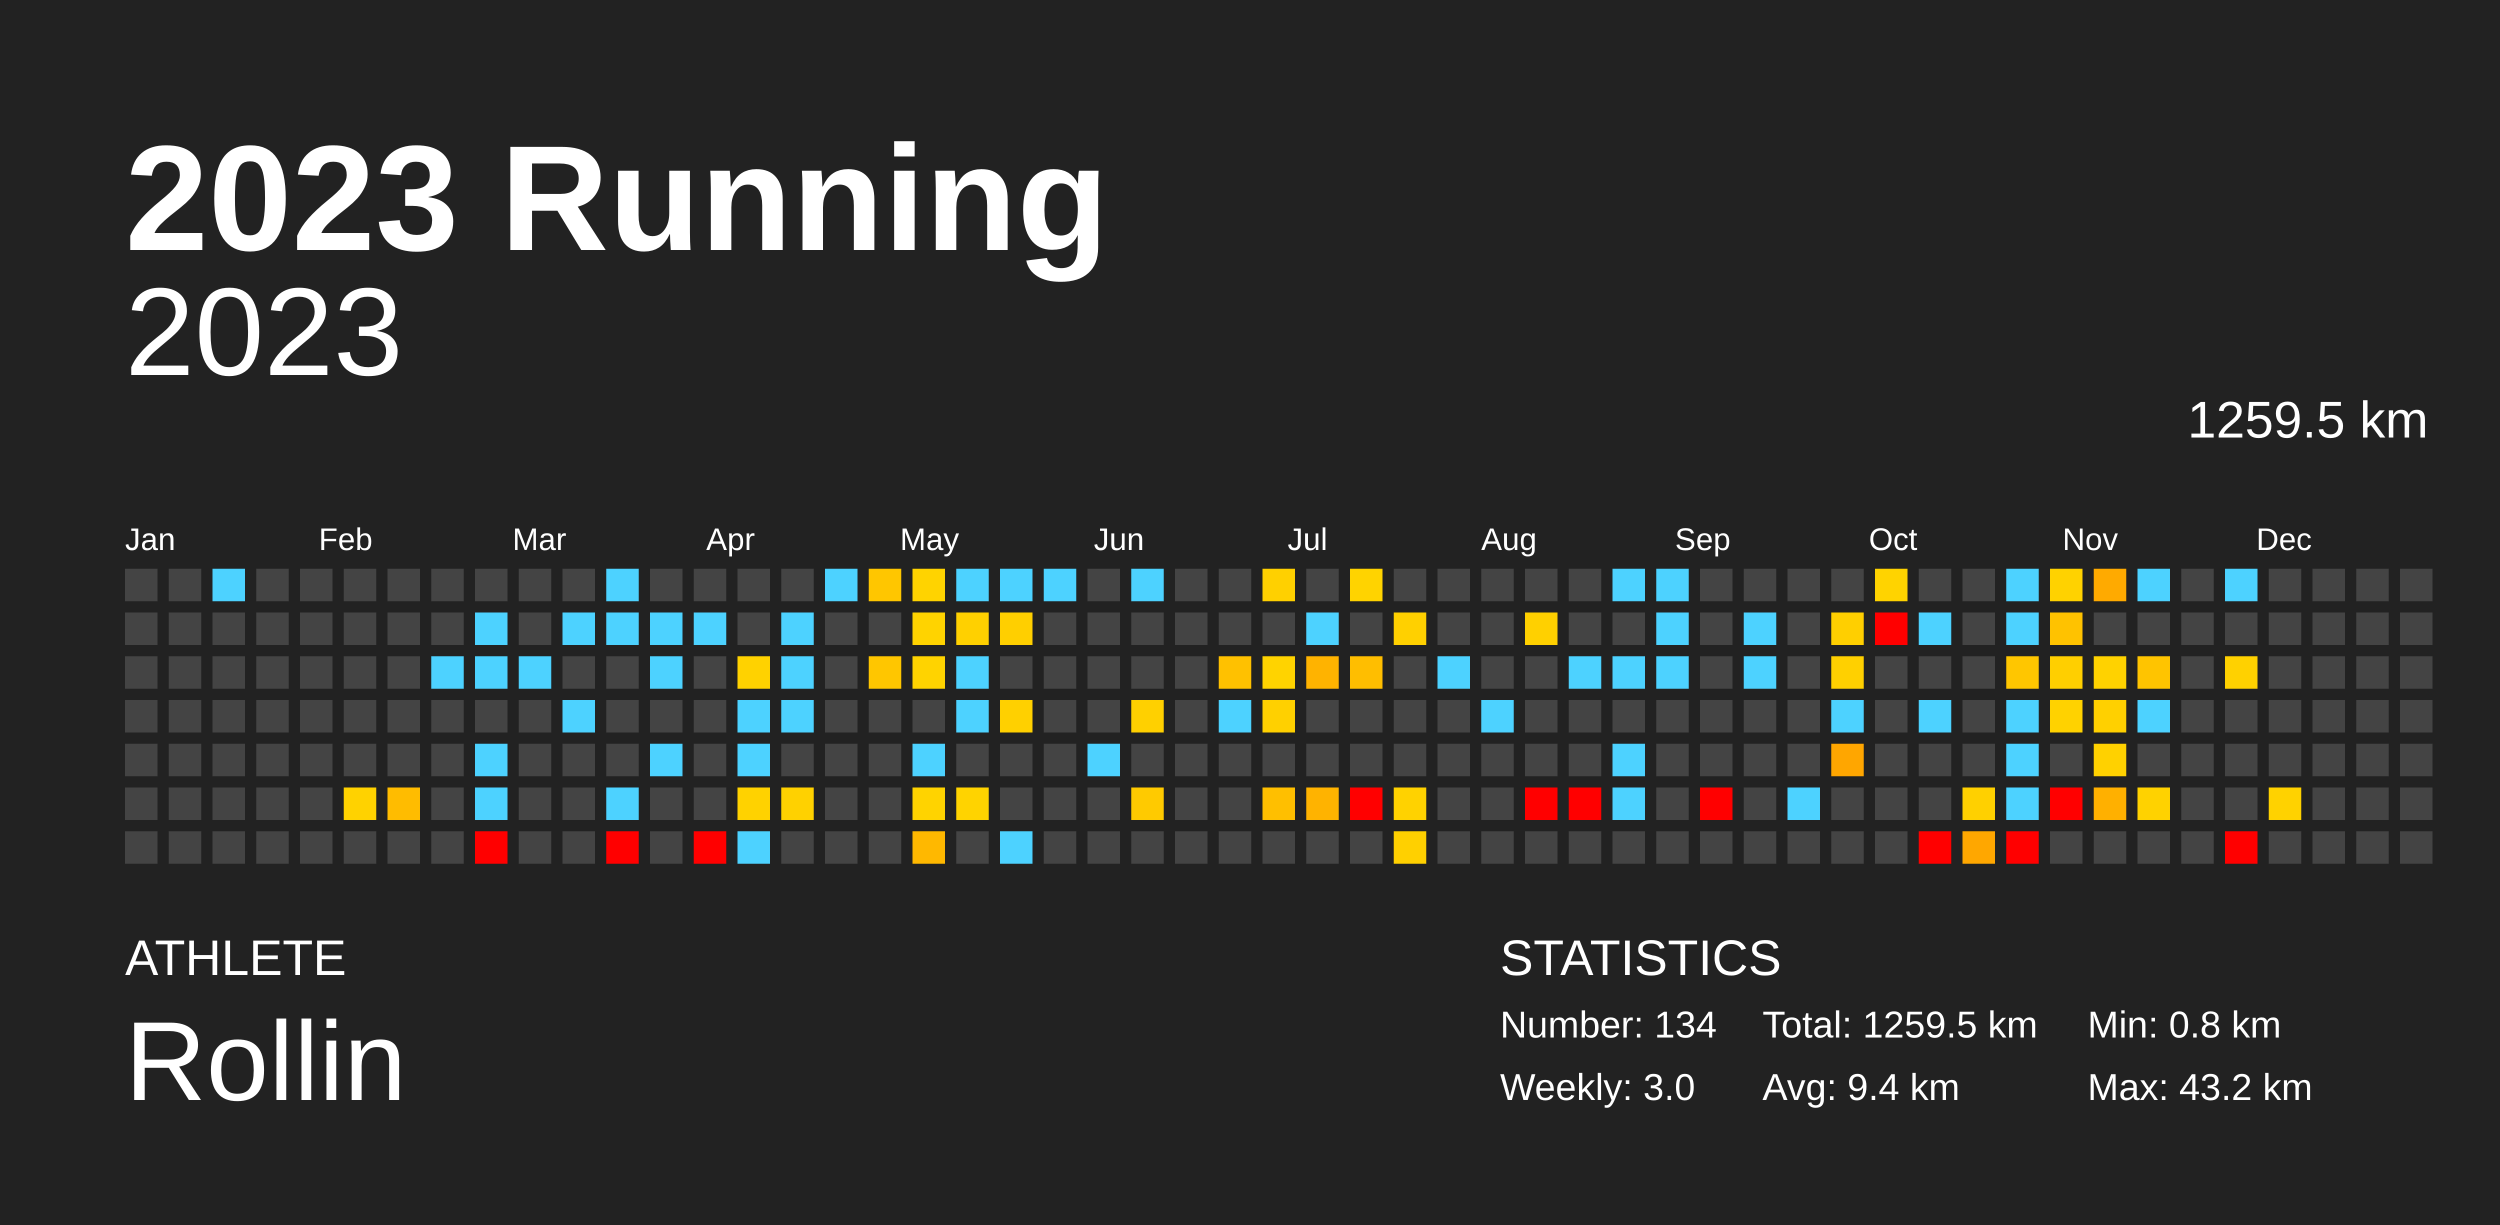
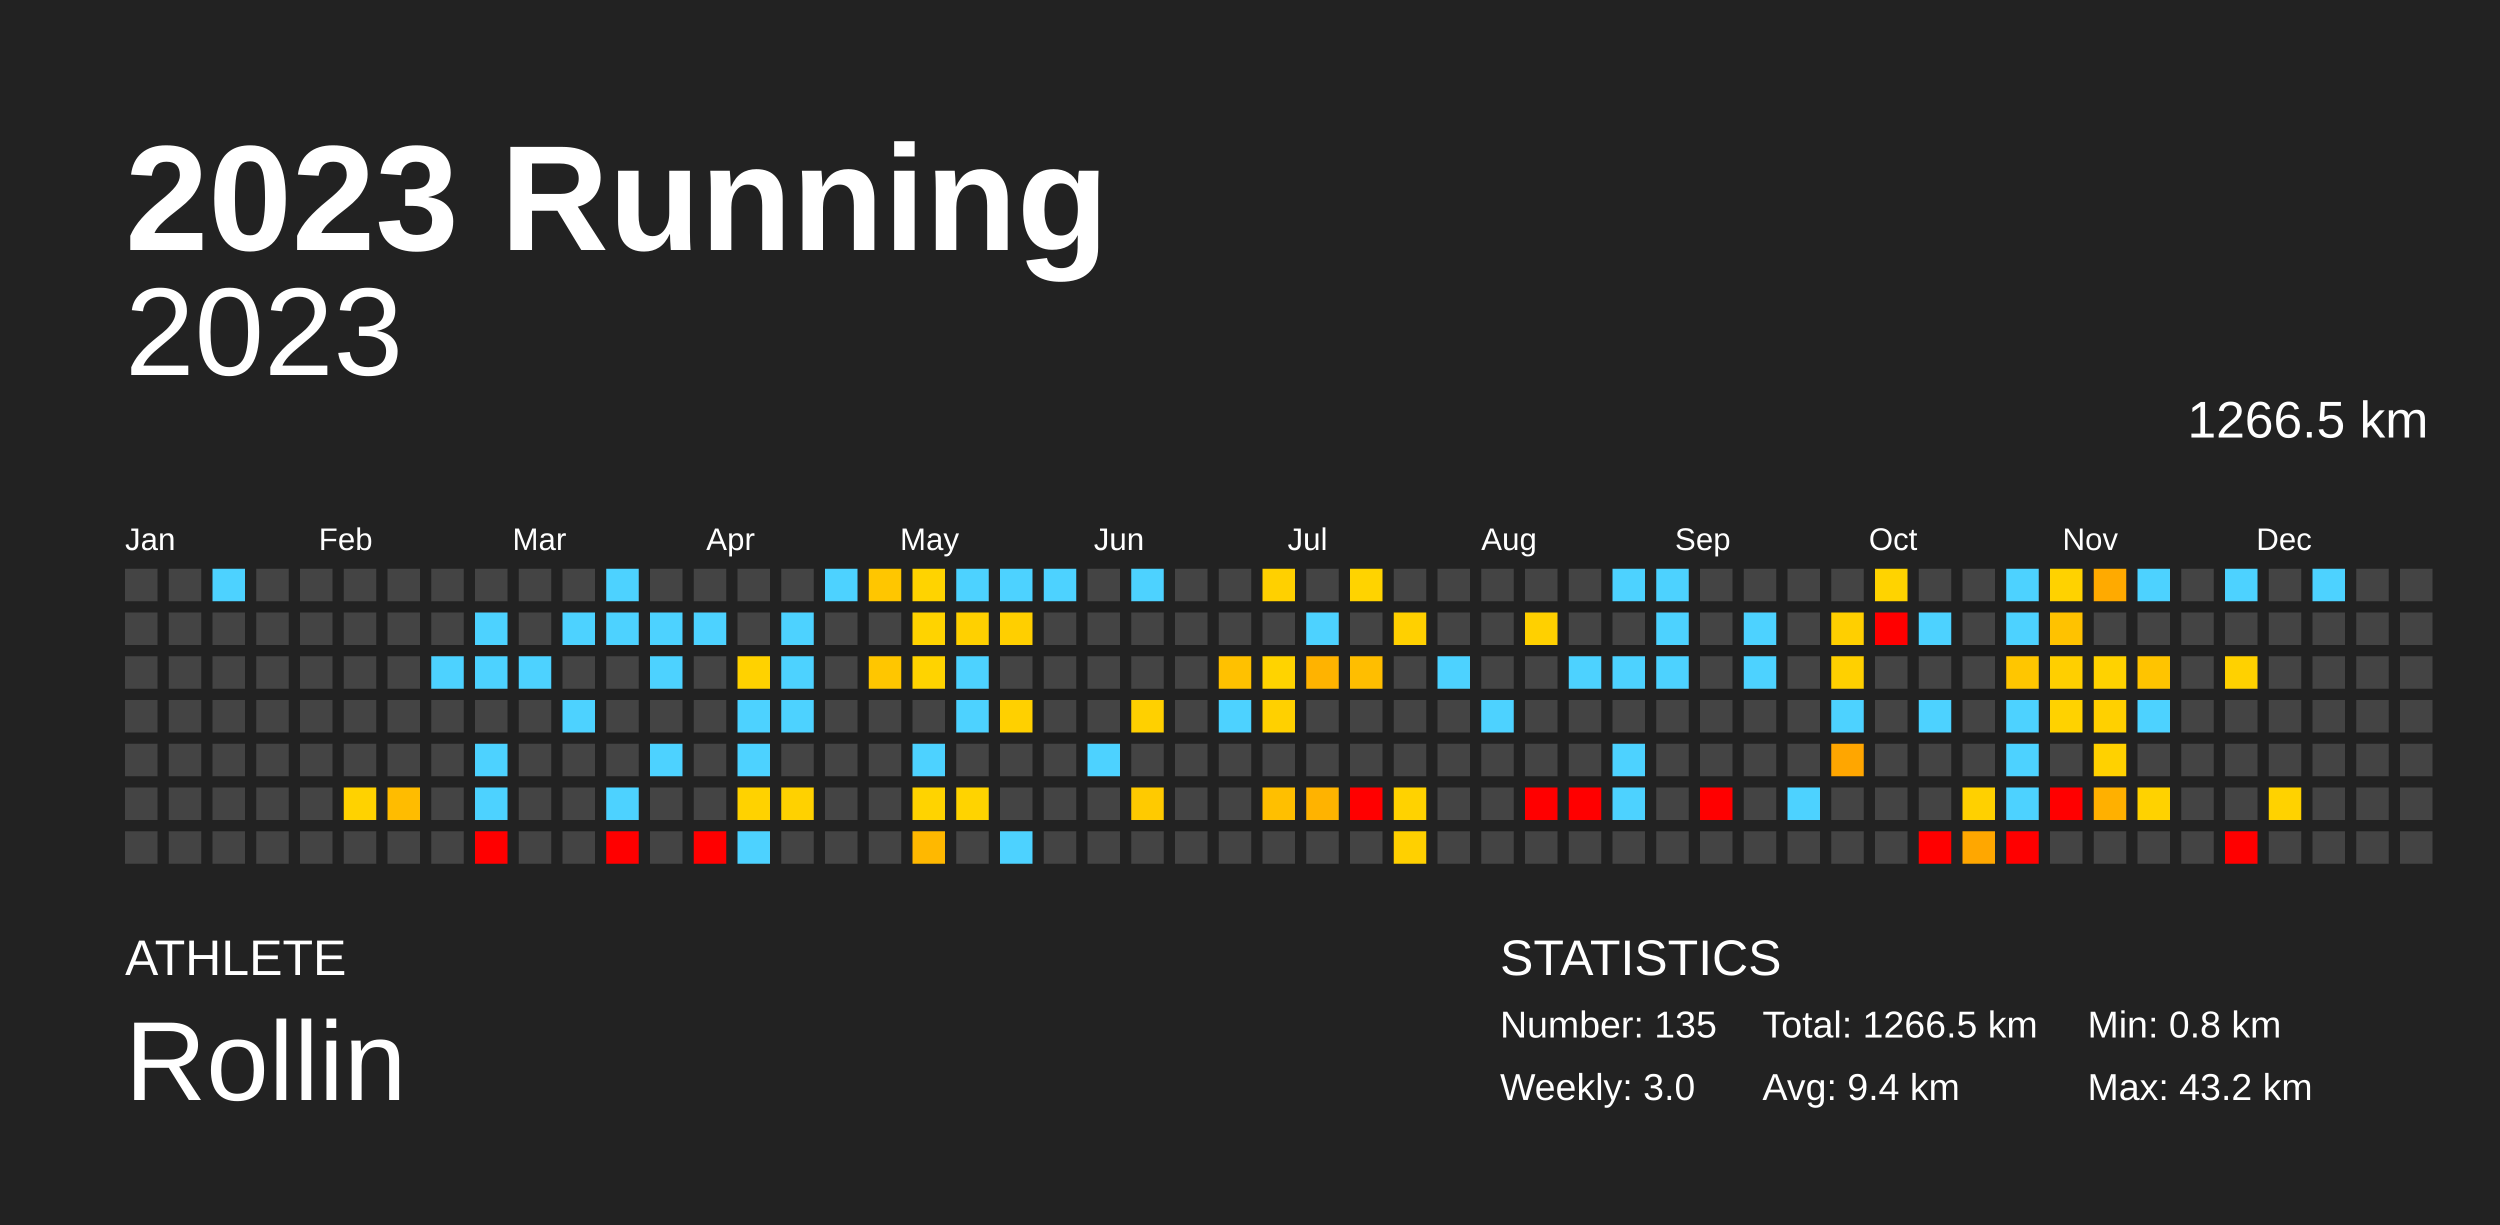
<svg xmlns="http://www.w3.org/2000/svg" baseProfile="full" height="98mm" version="1.1" viewBox="0,0,200,98" width="200mm">
  <defs />
  <rect fill="#222222" height="98" width="200" x="0" y="0" />
  <text fill="#FFFFFF" style="font-size:12px; font-family:Arial; font-weight:bold;" x="10" y="20">2023 Running</text>
  <text fill="#FFFFFF" style="font-size:4px; font-family:Arial" x="10" y="78">ATHLETE</text>
  <text fill="#FFFFFF" style="font-size:9px; font-family:Arial" x="10" y="88">Rollin</text>
  <text fill="#FFFFFF" style="font-size:4px; font-family:Arial" x="120" y="78">STATISTICS</text>
-   <text fill="#FFFFFF" style="font-size:3px; font-family:Arial" x="120" y="83">Number: 134</text>
+   <text fill="#FFFFFF" style="font-size:3px; font-family:Arial" x="120" y="83">Number: 135</text>
  <text fill="#FFFFFF" style="font-size:3px; font-family:Arial" x="120" y="88">Weekly: 3.0</text>
-   <text fill="#FFFFFF" style="font-size:3px; font-family:Arial" x="141" y="83">Total: 1259.5 km</text>
+   <text fill="#FFFFFF" style="font-size:3px; font-family:Arial" x="141" y="83">Total: 1266.5 km</text>
  <text fill="#FFFFFF" style="font-size:3px; font-family:Arial" x="141" y="88">Avg: 9.4 km</text>
  <text fill="#FFFFFF" style="font-size:3px; font-family:Arial" x="167" y="83">Min: 0.8 km</text>
  <text fill="#FFFFFF" style="font-size:3px; font-family:Arial" x="167" y="88">Max: 43.2 km</text>
  <text alignment-baseline="hanging" fill="#FFFFFF" style="font-size:10.0px; font-family:Arial;" x="10" y="30">2023</text>
-   <text alignment-baseline="hanging" fill="#FFFFFF" style="font-size:4.125px; font-family:Arial;" x="175" y="35">1259.5 km</text>
+   <text alignment-baseline="hanging" fill="#FFFFFF" style="font-size:4.125px; font-family:Arial;" x="175" y="35">1266.5 km</text>
  <text fill="#FFFFFF" style="font-size:2.5px; font-family:Arial" x="10.0" y="44">Jan</text>
  <text fill="#FFFFFF" style="font-size:2.5px; font-family:Arial" x="25.5" y="44">Feb</text>
  <text fill="#FFFFFF" style="font-size:2.5px; font-family:Arial" x="41.0" y="44">Mar</text>
  <text fill="#FFFFFF" style="font-size:2.5px; font-family:Arial" x="56.5" y="44">Apr</text>
  <text fill="#FFFFFF" style="font-size:2.5px; font-family:Arial" x="72.0" y="44">May</text>
  <text fill="#FFFFFF" style="font-size:2.5px; font-family:Arial" x="87.5" y="44">Jun</text>
  <text fill="#FFFFFF" style="font-size:2.5px; font-family:Arial" x="103.0" y="44">Jul</text>
  <text fill="#FFFFFF" style="font-size:2.5px; font-family:Arial" x="118.5" y="44">Aug</text>
  <text fill="#FFFFFF" style="font-size:2.5px; font-family:Arial" x="134.0" y="44">Sep</text>
  <text fill="#FFFFFF" style="font-size:2.5px; font-family:Arial" x="149.5" y="44">Oct</text>
  <text fill="#FFFFFF" style="font-size:2.5px; font-family:Arial" x="165.0" y="44">Nov</text>
  <text fill="#FFFFFF" style="font-size:2.5px; font-family:Arial" x="180.5" y="44">Dec</text>
  <rect fill="#444444" height="2.6" width="2.6" x="10.0" y="45.5" />
  <rect fill="#444444" height="2.6" width="2.6" x="10.0" y="49.0" />
  <rect fill="#444444" height="2.6" width="2.6" x="10.0" y="52.5" />
  <rect fill="#444444" height="2.6" width="2.6" x="10.0" y="56.0" />
  <rect fill="#444444" height="2.6" width="2.6" x="10.0" y="59.5" />
  <rect fill="#444444" height="2.6" width="2.6" x="10.0" y="63.0" />
  <rect fill="#444444" height="2.6" width="2.6" x="10.0" y="66.5" />
  <rect fill="#444444" height="2.6" width="2.6" x="13.5" y="45.5" />
  <rect fill="#444444" height="2.6" width="2.6" x="13.5" y="49.0" />
  <rect fill="#444444" height="2.6" width="2.6" x="13.5" y="52.5" />
  <rect fill="#444444" height="2.6" width="2.6" x="13.5" y="56.0" />
  <rect fill="#444444" height="2.6" width="2.6" x="13.5" y="59.5" />
  <rect fill="#444444" height="2.6" width="2.6" x="13.5" y="63.0" />
  <rect fill="#444444" height="2.6" width="2.6" x="13.5" y="66.5" />
  <rect fill="#4dd2ff" height="2.6" width="2.6" x="17.0" y="45.5" />
  <rect fill="#444444" height="2.6" width="2.6" x="17.0" y="49.0" />
  <rect fill="#444444" height="2.6" width="2.6" x="17.0" y="52.5" />
  <rect fill="#444444" height="2.6" width="2.6" x="17.0" y="56.0" />
  <rect fill="#444444" height="2.6" width="2.6" x="17.0" y="59.5" />
  <rect fill="#444444" height="2.6" width="2.6" x="17.0" y="63.0" />
  <rect fill="#444444" height="2.6" width="2.6" x="17.0" y="66.5" />
  <rect fill="#444444" height="2.6" width="2.6" x="20.5" y="45.5" />
  <rect fill="#444444" height="2.6" width="2.6" x="20.5" y="49.0" />
  <rect fill="#444444" height="2.6" width="2.6" x="20.5" y="52.5" />
  <rect fill="#444444" height="2.6" width="2.6" x="20.5" y="56.0" />
  <rect fill="#444444" height="2.6" width="2.6" x="20.5" y="59.5" />
  <rect fill="#444444" height="2.6" width="2.6" x="20.5" y="63.0" />
  <rect fill="#444444" height="2.6" width="2.6" x="20.5" y="66.5" />
  <rect fill="#444444" height="2.6" width="2.6" x="24.0" y="45.5" />
  <rect fill="#444444" height="2.6" width="2.6" x="24.0" y="49.0" />
  <rect fill="#444444" height="2.6" width="2.6" x="24.0" y="52.5" />
  <rect fill="#444444" height="2.6" width="2.6" x="24.0" y="56.0" />
  <rect fill="#444444" height="2.6" width="2.6" x="24.0" y="59.5" />
  <rect fill="#444444" height="2.6" width="2.6" x="24.0" y="63.0" />
  <rect fill="#444444" height="2.6" width="2.6" x="24.0" y="66.5" />
  <rect fill="#444444" height="2.6" width="2.6" x="27.5" y="45.5" />
  <rect fill="#444444" height="2.6" width="2.6" x="27.5" y="49.0" />
  <rect fill="#444444" height="2.6" width="2.6" x="27.5" y="52.5" />
  <rect fill="#444444" height="2.6" width="2.6" x="27.5" y="56.0" />
  <rect fill="#444444" height="2.6" width="2.6" x="27.5" y="59.5" />
  <rect fill="#ffd200" height="2.6" width="2.6" x="27.5" y="63.0" />
  <rect fill="#444444" height="2.6" width="2.6" x="27.5" y="66.5" />
  <rect fill="#444444" height="2.6" width="2.6" x="31.0" y="45.5" />
  <rect fill="#444444" height="2.6" width="2.6" x="31.0" y="49.0" />
  <rect fill="#444444" height="2.6" width="2.6" x="31.0" y="52.5" />
  <rect fill="#444444" height="2.6" width="2.6" x="31.0" y="56.0" />
  <rect fill="#444444" height="2.6" width="2.6" x="31.0" y="59.5" />
  <rect fill="#ffbc00" height="2.6" width="2.6" x="31.0" y="63.0" />
  <rect fill="#444444" height="2.6" width="2.6" x="31.0" y="66.5" />
  <rect fill="#444444" height="2.6" width="2.6" x="34.5" y="45.5" />
  <rect fill="#444444" height="2.6" width="2.6" x="34.5" y="49.0" />
  <rect fill="#4dd2ff" height="2.6" width="2.6" x="34.5" y="52.5" />
  <rect fill="#444444" height="2.6" width="2.6" x="34.5" y="56.0" />
  <rect fill="#444444" height="2.6" width="2.6" x="34.5" y="59.5" />
  <rect fill="#444444" height="2.6" width="2.6" x="34.5" y="63.0" />
  <rect fill="#444444" height="2.6" width="2.6" x="34.5" y="66.5" />
  <rect fill="#444444" height="2.6" width="2.6" x="38.0" y="45.5" />
  <rect fill="#4dd2ff" height="2.6" width="2.6" x="38.0" y="49.0" />
  <rect fill="#4dd2ff" height="2.6" width="2.6" x="38.0" y="52.5" />
  <rect fill="#444444" height="2.6" width="2.6" x="38.0" y="56.0" />
  <rect fill="#4dd2ff" height="2.6" width="2.6" x="38.0" y="59.5" />
  <rect fill="#4dd2ff" height="2.6" width="2.6" x="38.0" y="63.0" />
  <rect fill="red" height="2.6" width="2.6" x="38.0" y="66.5" />
  <rect fill="#444444" height="2.6" width="2.6" x="41.5" y="45.5" />
  <rect fill="#444444" height="2.6" width="2.6" x="41.5" y="49.0" />
  <rect fill="#4dd2ff" height="2.6" width="2.6" x="41.5" y="52.5" />
  <rect fill="#444444" height="2.6" width="2.6" x="41.5" y="56.0" />
  <rect fill="#444444" height="2.6" width="2.6" x="41.5" y="59.5" />
  <rect fill="#444444" height="2.6" width="2.6" x="41.5" y="63.0" />
  <rect fill="#444444" height="2.6" width="2.6" x="41.5" y="66.5" />
  <rect fill="#444444" height="2.6" width="2.6" x="45.0" y="45.5" />
  <rect fill="#4dd2ff" height="2.6" width="2.6" x="45.0" y="49.0" />
  <rect fill="#444444" height="2.6" width="2.6" x="45.0" y="52.5" />
  <rect fill="#4dd2ff" height="2.6" width="2.6" x="45.0" y="56.0" />
  <rect fill="#444444" height="2.6" width="2.6" x="45.0" y="59.5" />
  <rect fill="#444444" height="2.6" width="2.6" x="45.0" y="63.0" />
  <rect fill="#444444" height="2.6" width="2.6" x="45.0" y="66.5" />
  <rect fill="#4dd2ff" height="2.6" width="2.6" x="48.5" y="45.5" />
  <rect fill="#4dd2ff" height="2.6" width="2.6" x="48.5" y="49.0" />
  <rect fill="#444444" height="2.6" width="2.6" x="48.5" y="52.5" />
  <rect fill="#444444" height="2.6" width="2.6" x="48.5" y="56.0" />
  <rect fill="#444444" height="2.6" width="2.6" x="48.5" y="59.5" />
  <rect fill="#4dd2ff" height="2.6" width="2.6" x="48.5" y="63.0" />
  <rect fill="red" height="2.6" width="2.6" x="48.5" y="66.5" />
  <rect fill="#444444" height="2.6" width="2.6" x="52.0" y="45.5" />
  <rect fill="#4dd2ff" height="2.6" width="2.6" x="52.0" y="49.0" />
  <rect fill="#4dd2ff" height="2.6" width="2.6" x="52.0" y="52.5" />
  <rect fill="#444444" height="2.6" width="2.6" x="52.0" y="56.0" />
  <rect fill="#4dd2ff" height="2.6" width="2.6" x="52.0" y="59.5" />
  <rect fill="#444444" height="2.6" width="2.6" x="52.0" y="63.0" />
  <rect fill="#444444" height="2.6" width="2.6" x="52.0" y="66.5" />
  <rect fill="#444444" height="2.6" width="2.6" x="55.5" y="45.5" />
  <rect fill="#4dd2ff" height="2.6" width="2.6" x="55.5" y="49.0" />
  <rect fill="#444444" height="2.6" width="2.6" x="55.5" y="52.5" />
  <rect fill="#444444" height="2.6" width="2.6" x="55.5" y="56.0" />
  <rect fill="#444444" height="2.6" width="2.6" x="55.5" y="59.5" />
  <rect fill="#444444" height="2.6" width="2.6" x="55.5" y="63.0" />
  <rect fill="red" height="2.6" width="2.6" x="55.5" y="66.5" />
  <rect fill="#444444" height="2.6" width="2.6" x="59.0" y="45.5" />
  <rect fill="#444444" height="2.6" width="2.6" x="59.0" y="49.0" />
  <rect fill="#ffd200" height="2.6" width="2.6" x="59.0" y="52.5" />
  <rect fill="#4dd2ff" height="2.6" width="2.6" x="59.0" y="56.0" />
  <rect fill="#4dd2ff" height="2.6" width="2.6" x="59.0" y="59.5" />
  <rect fill="#ffd200" height="2.6" width="2.6" x="59.0" y="63.0" />
  <rect fill="#4dd2ff" height="2.6" width="2.6" x="59.0" y="66.5" />
  <rect fill="#444444" height="2.6" width="2.6" x="62.5" y="45.5" />
  <rect fill="#4dd2ff" height="2.6" width="2.6" x="62.5" y="49.0" />
  <rect fill="#4dd2ff" height="2.6" width="2.6" x="62.5" y="52.5" />
  <rect fill="#4dd2ff" height="2.6" width="2.6" x="62.5" y="56.0" />
  <rect fill="#444444" height="2.6" width="2.6" x="62.5" y="59.5" />
  <rect fill="#ffd100" height="2.6" width="2.6" x="62.5" y="63.0" />
  <rect fill="#444444" height="2.6" width="2.6" x="62.5" y="66.5" />
  <rect fill="#4dd2ff" height="2.6" width="2.6" x="66.0" y="45.5" />
  <rect fill="#444444" height="2.6" width="2.6" x="66.0" y="49.0" />
  <rect fill="#444444" height="2.6" width="2.6" x="66.0" y="52.5" />
  <rect fill="#444444" height="2.6" width="2.6" x="66.0" y="56.0" />
  <rect fill="#444444" height="2.6" width="2.6" x="66.0" y="59.5" />
  <rect fill="#444444" height="2.6" width="2.6" x="66.0" y="63.0" />
  <rect fill="#444444" height="2.6" width="2.6" x="66.0" y="66.5" />
  <rect fill="#ffc600" height="2.6" width="2.6" x="69.5" y="45.5" />
  <rect fill="#444444" height="2.6" width="2.6" x="69.5" y="49.0" />
  <rect fill="#ffc600" height="2.6" width="2.6" x="69.5" y="52.5" />
  <rect fill="#444444" height="2.6" width="2.6" x="69.5" y="56.0" />
  <rect fill="#444444" height="2.6" width="2.6" x="69.5" y="59.5" />
  <rect fill="#444444" height="2.6" width="2.6" x="69.5" y="63.0" />
  <rect fill="#444444" height="2.6" width="2.6" x="69.5" y="66.5" />
  <rect fill="#ffd300" height="2.6" width="2.6" x="73.0" y="45.5" />
  <rect fill="#ffd300" height="2.6" width="2.6" x="73.0" y="49.0" />
  <rect fill="#ffd300" height="2.6" width="2.6" x="73.0" y="52.5" />
  <rect fill="#444444" height="2.6" width="2.6" x="73.0" y="56.0" />
  <rect fill="#4dd2ff" height="2.6" width="2.6" x="73.0" y="59.5" />
  <rect fill="#ffd300" height="2.6" width="2.6" x="73.0" y="63.0" />
  <rect fill="#ffb800" height="2.6" width="2.6" x="73.0" y="66.5" />
  <rect fill="#4dd2ff" height="2.6" width="2.6" x="76.5" y="45.5" />
  <rect fill="#ffd000" height="2.6" width="2.6" x="76.5" y="49.0" />
  <rect fill="#4dd2ff" height="2.6" width="2.6" x="76.5" y="52.5" />
  <rect fill="#4dd2ff" height="2.6" width="2.6" x="76.5" y="56.0" />
  <rect fill="#444444" height="2.6" width="2.6" x="76.5" y="59.5" />
  <rect fill="#ffd300" height="2.6" width="2.6" x="76.5" y="63.0" />
  <rect fill="#444444" height="2.6" width="2.6" x="76.5" y="66.5" />
  <rect fill="#4dd2ff" height="2.6" width="2.6" x="80.0" y="45.5" />
  <rect fill="#ffcf00" height="2.6" width="2.6" x="80.0" y="49.0" />
  <rect fill="#444444" height="2.6" width="2.6" x="80.0" y="52.5" />
  <rect fill="#ffd000" height="2.6" width="2.6" x="80.0" y="56.0" />
  <rect fill="#444444" height="2.6" width="2.6" x="80.0" y="59.5" />
  <rect fill="#444444" height="2.6" width="2.6" x="80.0" y="63.0" />
  <rect fill="#4dd2ff" height="2.6" width="2.6" x="80.0" y="66.5" />
  <rect fill="#4dd2ff" height="2.6" width="2.6" x="83.5" y="45.5" />
  <rect fill="#444444" height="2.6" width="2.6" x="83.5" y="49.0" />
  <rect fill="#444444" height="2.6" width="2.6" x="83.5" y="52.5" />
  <rect fill="#444444" height="2.6" width="2.6" x="83.5" y="56.0" />
  <rect fill="#444444" height="2.6" width="2.6" x="83.5" y="59.5" />
  <rect fill="#444444" height="2.6" width="2.6" x="83.5" y="63.0" />
  <rect fill="#444444" height="2.6" width="2.6" x="83.5" y="66.5" />
  <rect fill="#444444" height="2.6" width="2.6" x="87.0" y="45.5" />
  <rect fill="#444444" height="2.6" width="2.6" x="87.0" y="49.0" />
  <rect fill="#444444" height="2.6" width="2.6" x="87.0" y="52.5" />
  <rect fill="#444444" height="2.6" width="2.6" x="87.0" y="56.0" />
  <rect fill="#4dd2ff" height="2.6" width="2.6" x="87.0" y="59.5" />
  <rect fill="#444444" height="2.6" width="2.6" x="87.0" y="63.0" />
  <rect fill="#444444" height="2.6" width="2.6" x="87.0" y="66.5" />
  <rect fill="#4dd2ff" height="2.6" width="2.6" x="90.5" y="45.5" />
  <rect fill="#444444" height="2.6" width="2.6" x="90.5" y="49.0" />
  <rect fill="#444444" height="2.6" width="2.6" x="90.5" y="52.5" />
  <rect fill="#ffd000" height="2.6" width="2.6" x="90.5" y="56.0" />
  <rect fill="#444444" height="2.6" width="2.6" x="90.5" y="59.5" />
  <rect fill="#ffca00" height="2.6" width="2.6" x="90.5" y="63.0" />
  <rect fill="#444444" height="2.6" width="2.6" x="90.5" y="66.5" />
  <rect fill="#444444" height="2.6" width="2.6" x="94.0" y="45.5" />
  <rect fill="#444444" height="2.6" width="2.6" x="94.0" y="49.0" />
  <rect fill="#444444" height="2.6" width="2.6" x="94.0" y="52.5" />
  <rect fill="#444444" height="2.6" width="2.6" x="94.0" y="56.0" />
  <rect fill="#444444" height="2.6" width="2.6" x="94.0" y="59.5" />
  <rect fill="#444444" height="2.6" width="2.6" x="94.0" y="63.0" />
  <rect fill="#444444" height="2.6" width="2.6" x="94.0" y="66.5" />
  <rect fill="#444444" height="2.6" width="2.6" x="97.5" y="45.5" />
  <rect fill="#444444" height="2.6" width="2.6" x="97.5" y="49.0" />
  <rect fill="#ffc100" height="2.6" width="2.6" x="97.5" y="52.5" />
  <rect fill="#4dd2ff" height="2.6" width="2.6" x="97.5" y="56.0" />
  <rect fill="#444444" height="2.6" width="2.6" x="97.5" y="59.5" />
  <rect fill="#444444" height="2.6" width="2.6" x="97.5" y="63.0" />
  <rect fill="#444444" height="2.6" width="2.6" x="97.5" y="66.5" />
  <rect fill="#ffd000" height="2.6" width="2.6" x="101.0" y="45.5" />
  <rect fill="#444444" height="2.6" width="2.6" x="101.0" y="49.0" />
  <rect fill="#ffd300" height="2.6" width="2.6" x="101.0" y="52.5" />
  <rect fill="#ffd000" height="2.6" width="2.6" x="101.0" y="56.0" />
  <rect fill="#444444" height="2.6" width="2.6" x="101.0" y="59.5" />
  <rect fill="#ffbf00" height="2.6" width="2.6" x="101.0" y="63.0" />
  <rect fill="#444444" height="2.6" width="2.6" x="101.0" y="66.5" />
  <rect fill="#444444" height="2.6" width="2.6" x="104.5" y="45.5" />
  <rect fill="#4dd2ff" height="2.6" width="2.6" x="104.5" y="49.0" />
  <rect fill="#ffb300" height="2.6" width="2.6" x="104.5" y="52.5" />
  <rect fill="#444444" height="2.6" width="2.6" x="104.5" y="56.0" />
  <rect fill="#444444" height="2.6" width="2.6" x="104.5" y="59.5" />
  <rect fill="#ffb300" height="2.6" width="2.6" x="104.5" y="63.0" />
  <rect fill="#444444" height="2.6" width="2.6" x="104.5" y="66.5" />
  <rect fill="#ffd300" height="2.6" width="2.6" x="108.0" y="45.5" />
  <rect fill="#444444" height="2.6" width="2.6" x="108.0" y="49.0" />
  <rect fill="#ffbe00" height="2.6" width="2.6" x="108.0" y="52.5" />
  <rect fill="#444444" height="2.6" width="2.6" x="108.0" y="56.0" />
  <rect fill="#444444" height="2.6" width="2.6" x="108.0" y="59.5" />
  <rect fill="red" height="2.6" width="2.6" x="108.0" y="63.0" />
  <rect fill="#444444" height="2.6" width="2.6" x="108.0" y="66.5" />
  <rect fill="#444444" height="2.6" width="2.6" x="111.5" y="45.5" />
  <rect fill="#ffd000" height="2.6" width="2.6" x="111.5" y="49.0" />
  <rect fill="#444444" height="2.6" width="2.6" x="111.5" y="52.5" />
  <rect fill="#444444" height="2.6" width="2.6" x="111.5" y="56.0" />
  <rect fill="#444444" height="2.6" width="2.6" x="111.5" y="59.5" />
  <rect fill="#ffd200" height="2.6" width="2.6" x="111.5" y="63.0" />
  <rect fill="#ffd000" height="2.6" width="2.6" x="111.5" y="66.5" />
  <rect fill="#444444" height="2.6" width="2.6" x="115.0" y="45.5" />
  <rect fill="#444444" height="2.6" width="2.6" x="115.0" y="49.0" />
  <rect fill="#4dd2ff" height="2.6" width="2.6" x="115.0" y="52.5" />
  <rect fill="#444444" height="2.6" width="2.6" x="115.0" y="56.0" />
  <rect fill="#444444" height="2.6" width="2.6" x="115.0" y="59.5" />
  <rect fill="#444444" height="2.6" width="2.6" x="115.0" y="63.0" />
  <rect fill="#444444" height="2.6" width="2.6" x="115.0" y="66.5" />
  <rect fill="#444444" height="2.6" width="2.6" x="118.5" y="45.5" />
  <rect fill="#444444" height="2.6" width="2.6" x="118.5" y="49.0" />
  <rect fill="#444444" height="2.6" width="2.6" x="118.5" y="52.5" />
  <rect fill="#4dd2ff" height="2.6" width="2.6" x="118.5" y="56.0" />
  <rect fill="#444444" height="2.6" width="2.6" x="118.5" y="59.5" />
  <rect fill="#444444" height="2.6" width="2.6" x="118.5" y="63.0" />
  <rect fill="#444444" height="2.6" width="2.6" x="118.5" y="66.5" />
  <rect fill="#444444" height="2.6" width="2.6" x="122.0" y="45.5" />
  <rect fill="#ffd000" height="2.6" width="2.6" x="122.0" y="49.0" />
  <rect fill="#444444" height="2.6" width="2.6" x="122.0" y="52.5" />
  <rect fill="#444444" height="2.6" width="2.6" x="122.0" y="56.0" />
  <rect fill="#444444" height="2.6" width="2.6" x="122.0" y="59.5" />
  <rect fill="red" height="2.6" width="2.6" x="122.0" y="63.0" />
  <rect fill="#444444" height="2.6" width="2.6" x="122.0" y="66.5" />
  <rect fill="#444444" height="2.6" width="2.6" x="125.5" y="45.5" />
  <rect fill="#444444" height="2.6" width="2.6" x="125.5" y="49.0" />
  <rect fill="#4dd2ff" height="2.6" width="2.6" x="125.5" y="52.5" />
  <rect fill="#444444" height="2.6" width="2.6" x="125.5" y="56.0" />
  <rect fill="#444444" height="2.6" width="2.6" x="125.5" y="59.5" />
  <rect fill="red" height="2.6" width="2.6" x="125.5" y="63.0" />
  <rect fill="#444444" height="2.6" width="2.6" x="125.5" y="66.5" />
  <rect fill="#4dd2ff" height="2.6" width="2.6" x="129.0" y="45.5" />
  <rect fill="#444444" height="2.6" width="2.6" x="129.0" y="49.0" />
  <rect fill="#4dd2ff" height="2.6" width="2.6" x="129.0" y="52.5" />
  <rect fill="#444444" height="2.6" width="2.6" x="129.0" y="56.0" />
  <rect fill="#4dd2ff" height="2.6" width="2.6" x="129.0" y="59.5" />
  <rect fill="#4dd2ff" height="2.6" width="2.6" x="129.0" y="63.0" />
  <rect fill="#444444" height="2.6" width="2.6" x="129.0" y="66.5" />
  <rect fill="#4dd2ff" height="2.6" width="2.6" x="132.5" y="45.5" />
  <rect fill="#4dd2ff" height="2.6" width="2.6" x="132.5" y="49.0" />
  <rect fill="#4dd2ff" height="2.6" width="2.6" x="132.5" y="52.5" />
  <rect fill="#444444" height="2.6" width="2.6" x="132.5" y="56.0" />
  <rect fill="#444444" height="2.6" width="2.6" x="132.5" y="59.5" />
  <rect fill="#444444" height="2.6" width="2.6" x="132.5" y="63.0" />
  <rect fill="#444444" height="2.6" width="2.6" x="132.5" y="66.5" />
  <rect fill="#444444" height="2.6" width="2.6" x="136.0" y="45.5" />
  <rect fill="#444444" height="2.6" width="2.6" x="136.0" y="49.0" />
  <rect fill="#444444" height="2.6" width="2.6" x="136.0" y="52.5" />
  <rect fill="#444444" height="2.6" width="2.6" x="136.0" y="56.0" />
  <rect fill="#444444" height="2.6" width="2.6" x="136.0" y="59.5" />
  <rect fill="red" height="2.6" width="2.6" x="136.0" y="63.0" />
  <rect fill="#444444" height="2.6" width="2.6" x="136.0" y="66.5" />
  <rect fill="#444444" height="2.6" width="2.6" x="139.5" y="45.5" />
  <rect fill="#4dd2ff" height="2.6" width="2.6" x="139.5" y="49.0" />
  <rect fill="#4dd2ff" height="2.6" width="2.6" x="139.5" y="52.5" />
  <rect fill="#444444" height="2.6" width="2.6" x="139.5" y="56.0" />
  <rect fill="#444444" height="2.6" width="2.6" x="139.5" y="59.5" />
  <rect fill="#444444" height="2.6" width="2.6" x="139.5" y="63.0" />
  <rect fill="#444444" height="2.6" width="2.6" x="139.5" y="66.5" />
  <rect fill="#444444" height="2.6" width="2.6" x="143.0" y="45.5" />
  <rect fill="#444444" height="2.6" width="2.6" x="143.0" y="49.0" />
  <rect fill="#444444" height="2.6" width="2.6" x="143.0" y="52.5" />
  <rect fill="#444444" height="2.6" width="2.6" x="143.0" y="56.0" />
  <rect fill="#444444" height="2.6" width="2.6" x="143.0" y="59.5" />
  <rect fill="#4dd2ff" height="2.6" width="2.6" x="143.0" y="63.0" />
  <rect fill="#444444" height="2.6" width="2.6" x="143.0" y="66.5" />
  <rect fill="#444444" height="2.6" width="2.6" x="146.5" y="45.5" />
  <rect fill="#ffcf00" height="2.6" width="2.6" x="146.5" y="49.0" />
  <rect fill="#ffd000" height="2.6" width="2.6" x="146.5" y="52.5" />
  <rect fill="#4dd2ff" height="2.6" width="2.6" x="146.5" y="56.0" />
  <rect fill="#ffa600" height="2.6" width="2.6" x="146.5" y="59.5" />
  <rect fill="#444444" height="2.6" width="2.6" x="146.5" y="63.0" />
  <rect fill="#444444" height="2.6" width="2.6" x="146.5" y="66.5" />
  <rect fill="#ffd300" height="2.6" width="2.6" x="150.0" y="45.5" />
  <rect fill="red" height="2.6" width="2.6" x="150.0" y="49.0" />
  <rect fill="#444444" height="2.6" width="2.6" x="150.0" y="52.5" />
  <rect fill="#444444" height="2.6" width="2.6" x="150.0" y="56.0" />
  <rect fill="#444444" height="2.6" width="2.6" x="150.0" y="59.5" />
  <rect fill="#444444" height="2.6" width="2.6" x="150.0" y="63.0" />
  <rect fill="#444444" height="2.6" width="2.6" x="150.0" y="66.5" />
  <rect fill="#444444" height="2.6" width="2.6" x="153.5" y="45.5" />
  <rect fill="#4dd2ff" height="2.6" width="2.6" x="153.5" y="49.0" />
  <rect fill="#444444" height="2.6" width="2.6" x="153.5" y="52.5" />
  <rect fill="#4dd2ff" height="2.6" width="2.6" x="153.5" y="56.0" />
  <rect fill="#444444" height="2.6" width="2.6" x="153.5" y="59.5" />
  <rect fill="#444444" height="2.6" width="2.6" x="153.5" y="63.0" />
  <rect fill="red" height="2.6" width="2.6" x="153.5" y="66.5" />
  <rect fill="#444444" height="2.6" width="2.6" x="157.0" y="45.5" />
  <rect fill="#444444" height="2.6" width="2.6" x="157.0" y="49.0" />
  <rect fill="#444444" height="2.6" width="2.6" x="157.0" y="52.5" />
  <rect fill="#444444" height="2.6" width="2.6" x="157.0" y="56.0" />
  <rect fill="#444444" height="2.6" width="2.6" x="157.0" y="59.5" />
  <rect fill="#ffd000" height="2.6" width="2.6" x="157.0" y="63.0" />
  <rect fill="#ffa700" height="2.6" width="2.6" x="157.0" y="66.5" />
  <rect fill="#4dd2ff" height="2.6" width="2.6" x="160.5" y="45.5" />
  <rect fill="#4dd2ff" height="2.6" width="2.6" x="160.5" y="49.0" />
  <rect fill="#ffc600" height="2.6" width="2.6" x="160.5" y="52.5" />
  <rect fill="#4dd2ff" height="2.6" width="2.6" x="160.5" y="56.0" />
  <rect fill="#4dd2ff" height="2.6" width="2.6" x="160.5" y="59.5" />
  <rect fill="#4dd2ff" height="2.6" width="2.6" x="160.5" y="63.0" />
  <rect fill="red" height="2.6" width="2.6" x="160.5" y="66.5" />
  <rect fill="#ffd200" height="2.6" width="2.6" x="164.0" y="45.5" />
  <rect fill="#ffc200" height="2.6" width="2.6" x="164.0" y="49.0" />
  <rect fill="#ffcf00" height="2.6" width="2.6" x="164.0" y="52.5" />
  <rect fill="#ffd200" height="2.6" width="2.6" x="164.0" y="56.0" />
  <rect fill="#444444" height="2.6" width="2.6" x="164.0" y="59.5" />
  <rect fill="red" height="2.6" width="2.6" x="164.0" y="63.0" />
  <rect fill="#444444" height="2.6" width="2.6" x="164.0" y="66.5" />
  <rect fill="#ffaa00" height="2.6" width="2.6" x="167.5" y="45.5" />
  <rect fill="#444444" height="2.6" width="2.6" x="167.5" y="49.0" />
  <rect fill="#ffd200" height="2.6" width="2.6" x="167.5" y="52.5" />
  <rect fill="#ffd000" height="2.6" width="2.6" x="167.5" y="56.0" />
  <rect fill="#ffd100" height="2.6" width="2.6" x="167.5" y="59.5" />
  <rect fill="#ffb000" height="2.6" width="2.6" x="167.5" y="63.0" />
  <rect fill="#444444" height="2.6" width="2.6" x="167.5" y="66.5" />
  <rect fill="#4dd2ff" height="2.6" width="2.6" x="171.0" y="45.5" />
  <rect fill="#444444" height="2.6" width="2.6" x="171.0" y="49.0" />
  <rect fill="#ffc400" height="2.6" width="2.6" x="171.0" y="52.5" />
  <rect fill="#4dd2ff" height="2.6" width="2.6" x="171.0" y="56.0" />
  <rect fill="#444444" height="2.6" width="2.6" x="171.0" y="59.5" />
  <rect fill="#ffd200" height="2.6" width="2.6" x="171.0" y="63.0" />
  <rect fill="#444444" height="2.6" width="2.6" x="171.0" y="66.5" />
  <rect fill="#444444" height="2.6" width="2.6" x="174.5" y="45.5" />
  <rect fill="#444444" height="2.6" width="2.6" x="174.5" y="49.0" />
  <rect fill="#444444" height="2.6" width="2.6" x="174.5" y="52.5" />
  <rect fill="#444444" height="2.6" width="2.6" x="174.5" y="56.0" />
  <rect fill="#444444" height="2.6" width="2.6" x="174.5" y="59.5" />
  <rect fill="#444444" height="2.6" width="2.6" x="174.5" y="63.0" />
  <rect fill="#444444" height="2.6" width="2.6" x="174.5" y="66.5" />
  <rect fill="#4dd2ff" height="2.6" width="2.6" x="178.0" y="45.5" />
  <rect fill="#444444" height="2.6" width="2.6" x="178.0" y="49.0" />
  <rect fill="#ffd100" height="2.6" width="2.6" x="178.0" y="52.5" />
  <rect fill="#444444" height="2.6" width="2.6" x="178.0" y="56.0" />
  <rect fill="#444444" height="2.6" width="2.6" x="178.0" y="59.5" />
  <rect fill="#444444" height="2.6" width="2.6" x="178.0" y="63.0" />
  <rect fill="red" height="2.6" width="2.6" x="178.0" y="66.5" />
  <rect fill="#444444" height="2.6" width="2.6" x="181.5" y="45.5" />
  <rect fill="#444444" height="2.6" width="2.6" x="181.5" y="49.0" />
  <rect fill="#444444" height="2.6" width="2.6" x="181.5" y="52.5" />
  <rect fill="#444444" height="2.6" width="2.6" x="181.5" y="56.0" />
  <rect fill="#444444" height="2.6" width="2.6" x="181.5" y="59.5" />
  <rect fill="#ffd200" height="2.6" width="2.6" x="181.5" y="63.0" />
  <rect fill="#444444" height="2.6" width="2.6" x="181.5" y="66.5" />
-   <rect fill="#444444" height="2.6" width="2.6" x="185.0" y="45.5" />
+   <rect fill="#4dd2ff" height="2.6" width="2.6" x="185.0" y="45.5" />
  <rect fill="#444444" height="2.6" width="2.6" x="185.0" y="49.0" />
  <rect fill="#444444" height="2.6" width="2.6" x="185.0" y="52.5" />
  <rect fill="#444444" height="2.6" width="2.6" x="185.0" y="56.0" />
  <rect fill="#444444" height="2.6" width="2.6" x="185.0" y="59.5" />
  <rect fill="#444444" height="2.6" width="2.6" x="185.0" y="63.0" />
  <rect fill="#444444" height="2.6" width="2.6" x="185.0" y="66.5" />
  <rect fill="#444444" height="2.6" width="2.6" x="188.5" y="45.5" />
  <rect fill="#444444" height="2.6" width="2.6" x="188.5" y="49.0" />
  <rect fill="#444444" height="2.6" width="2.6" x="188.5" y="52.5" />
  <rect fill="#444444" height="2.6" width="2.6" x="188.5" y="56.0" />
  <rect fill="#444444" height="2.6" width="2.6" x="188.5" y="59.5" />
  <rect fill="#444444" height="2.6" width="2.6" x="188.5" y="63.0" />
  <rect fill="#444444" height="2.6" width="2.6" x="188.5" y="66.5" />
  <rect fill="#444444" height="2.6" width="2.6" x="192.0" y="45.5" />
  <rect fill="#444444" height="2.6" width="2.6" x="192.0" y="49.0" />
  <rect fill="#444444" height="2.6" width="2.6" x="192.0" y="52.5" />
  <rect fill="#444444" height="2.6" width="2.6" x="192.0" y="56.0" />
  <rect fill="#444444" height="2.6" width="2.6" x="192.0" y="59.5" />
  <rect fill="#444444" height="2.6" width="2.6" x="192.0" y="63.0" />
  <rect fill="#444444" height="2.6" width="2.6" x="192.0" y="66.5" />
</svg>
